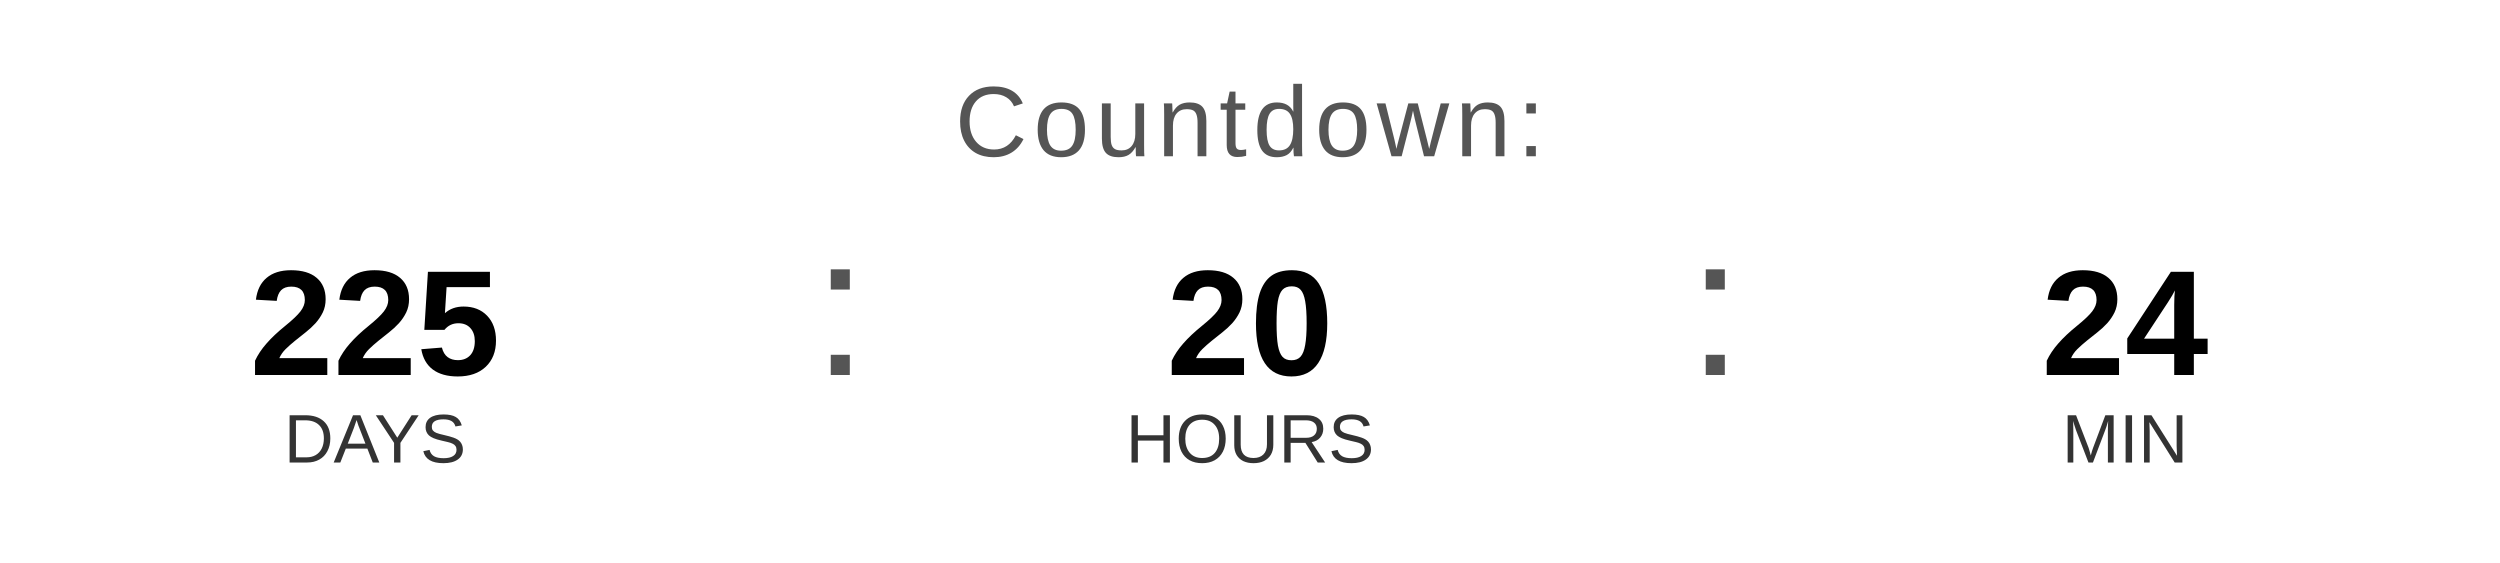
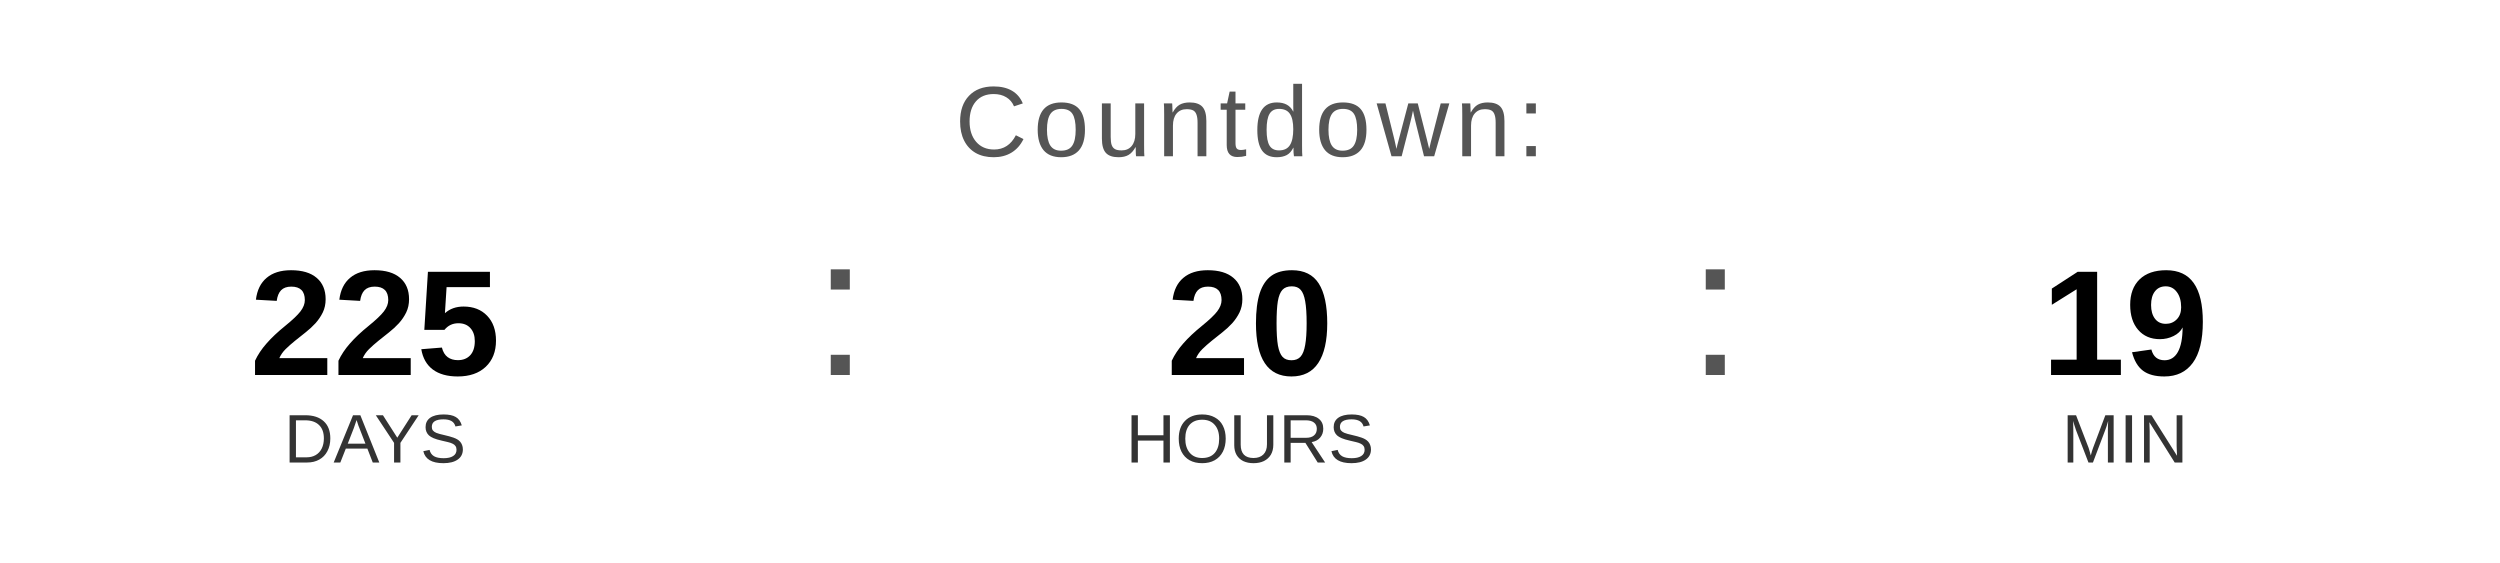
<svg xmlns="http://www.w3.org/2000/svg" width="400" height="90" viewBox="0 0 400 90">
  <text x="200" y="25" font-family="Arial, Helvetica, sans-serif" font-size="16" fill="#555555" text-anchor="middle" letter-spacing="1">
    Countdown:
  </text>
  <text x="60" y="60" font-family="Arial, Helvetica, sans-serif" font-size="24" font-weight="bold" fill="#000000" text-anchor="middle">225</text>
  <text x="60" y="74" font-family="Arial, Helvetica, sans-serif" font-size="11" fill="#333333" text-anchor="middle">DAYS</text>
  <text x="130" y="60" font-family="Arial, sans-serif" font-size="32" fill="#555555">:</text>
  <text x="200" y="60" font-family="Arial, Helvetica, sans-serif" font-size="24" font-weight="bold" fill="#000000" text-anchor="middle">20</text>
  <text x="200" y="74" font-family="Arial, Helvetica, sans-serif" font-size="11" fill="#333333" text-anchor="middle">HOURS</text>
  <text x="270" y="60" font-family="Arial, sans-serif" font-size="32" fill="#555555">:</text>
-   <text x="340" y="60" font-family="Arial, Helvetica, sans-serif" font-size="24" font-weight="bold" fill="#000000" text-anchor="middle">24</text>
+   <text x="340" y="60" font-family="Arial, Helvetica, sans-serif" font-size="24" font-weight="bold" fill="#000000" text-anchor="middle">19</text>
  <text x="340" y="74" font-family="Arial, Helvetica, sans-serif" font-size="11" fill="#333333" text-anchor="middle">MIN</text>
</svg>
